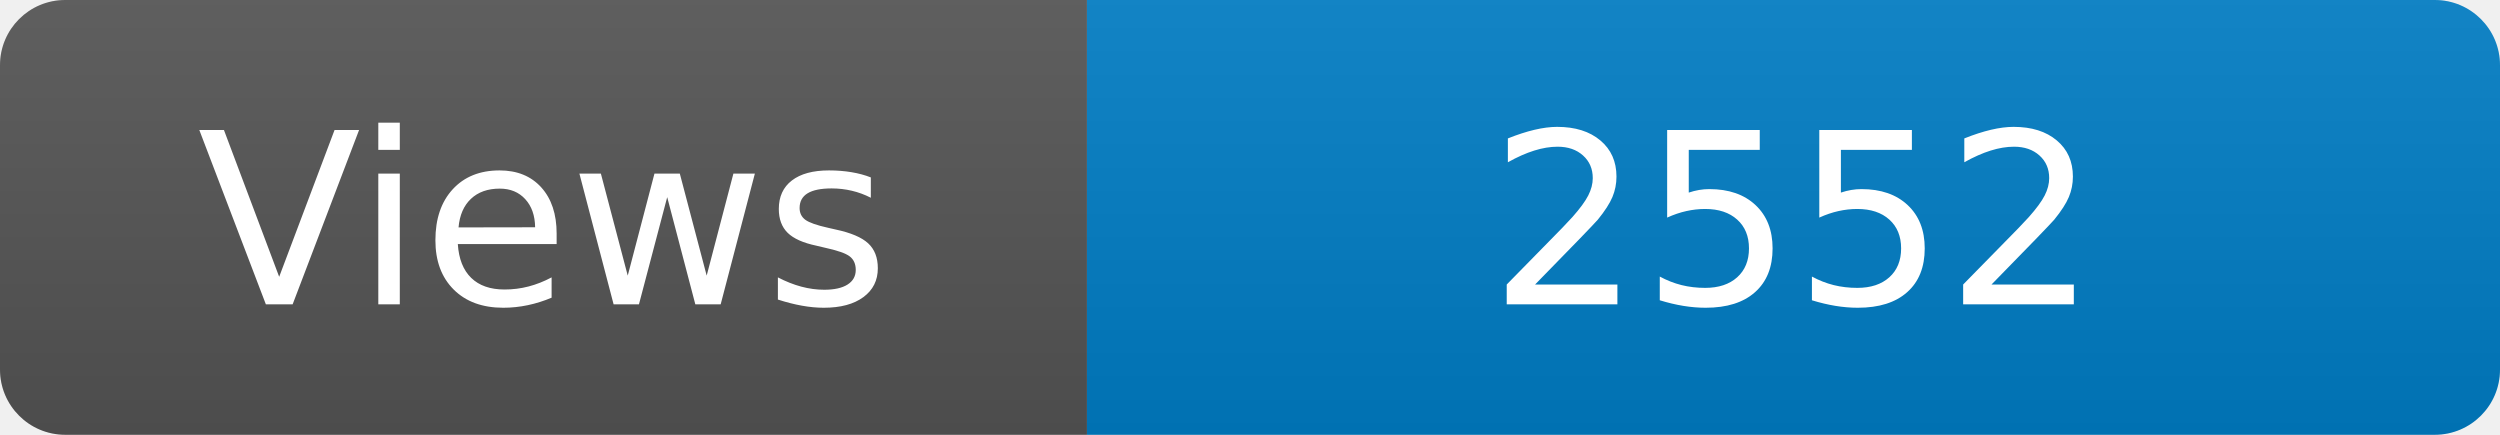
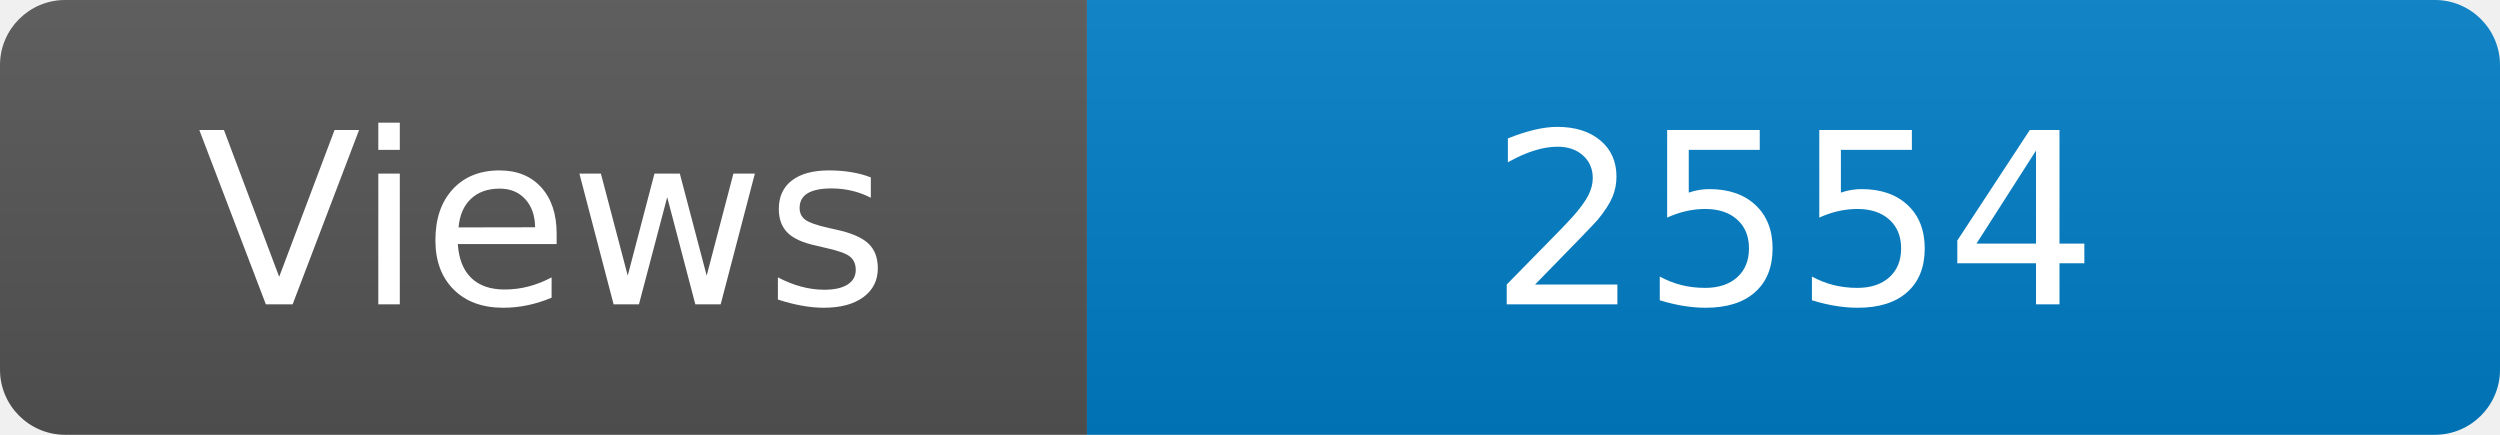
<svg xmlns="http://www.w3.org/2000/svg" width="115" height="20" role="img" aria-label="Maintained?: yes">
  <linearGradient id="s" x2="0" y2="100%">
    <stop offset="0" stop-color="#bbb" stop-opacity=".1" />
    <stop offset="1" stop-opacity=".1" />
  </linearGradient>
  <clipPath id="r">
    <rect width="115" height="20" rx="3" fill="#fff" />
  </clipPath>
  <g clip-path="url(#r)">
    <rect width="50" height="20" fill="#555" />
    <rect x="50" width="160" height="20" fill="#007ec6" />
    <rect width="115" height="20" fill="url(#s)" />
  </g>
  <g fill="#fff" text-anchor="middle" font-family="Verdana,Geneva,DejaVu Sans,sans-serif" font-size="110">
    <text x="250" y="140" transform="scale(.1)" fill="#fff">Views</text>
-     <text x="825" y="140" transform="scale(.1)" fill="#fff">2552</text>
+     <text x="825" y="140" transform="scale(.1)" fill="#fff">2554</text>
  </g>
</svg>
